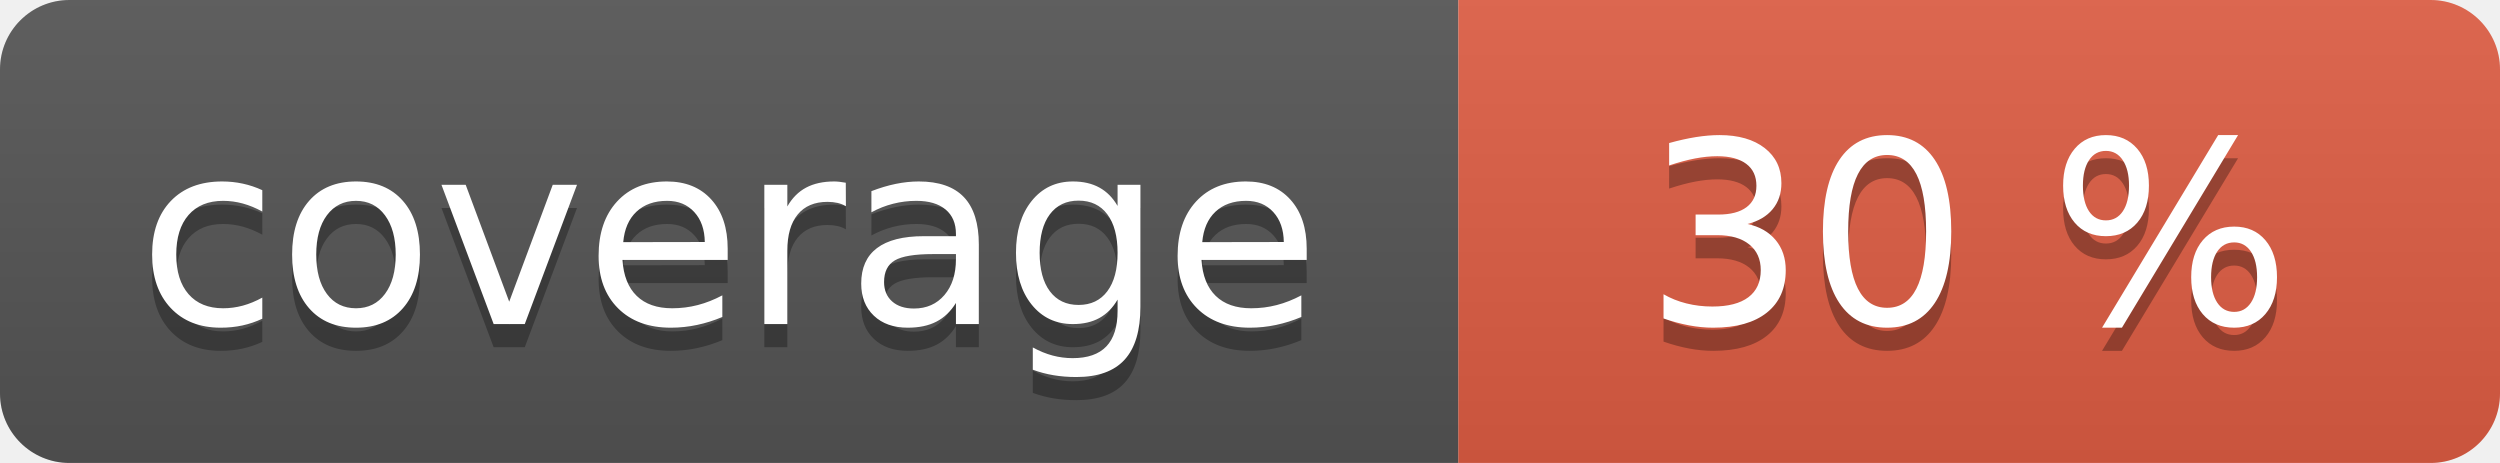
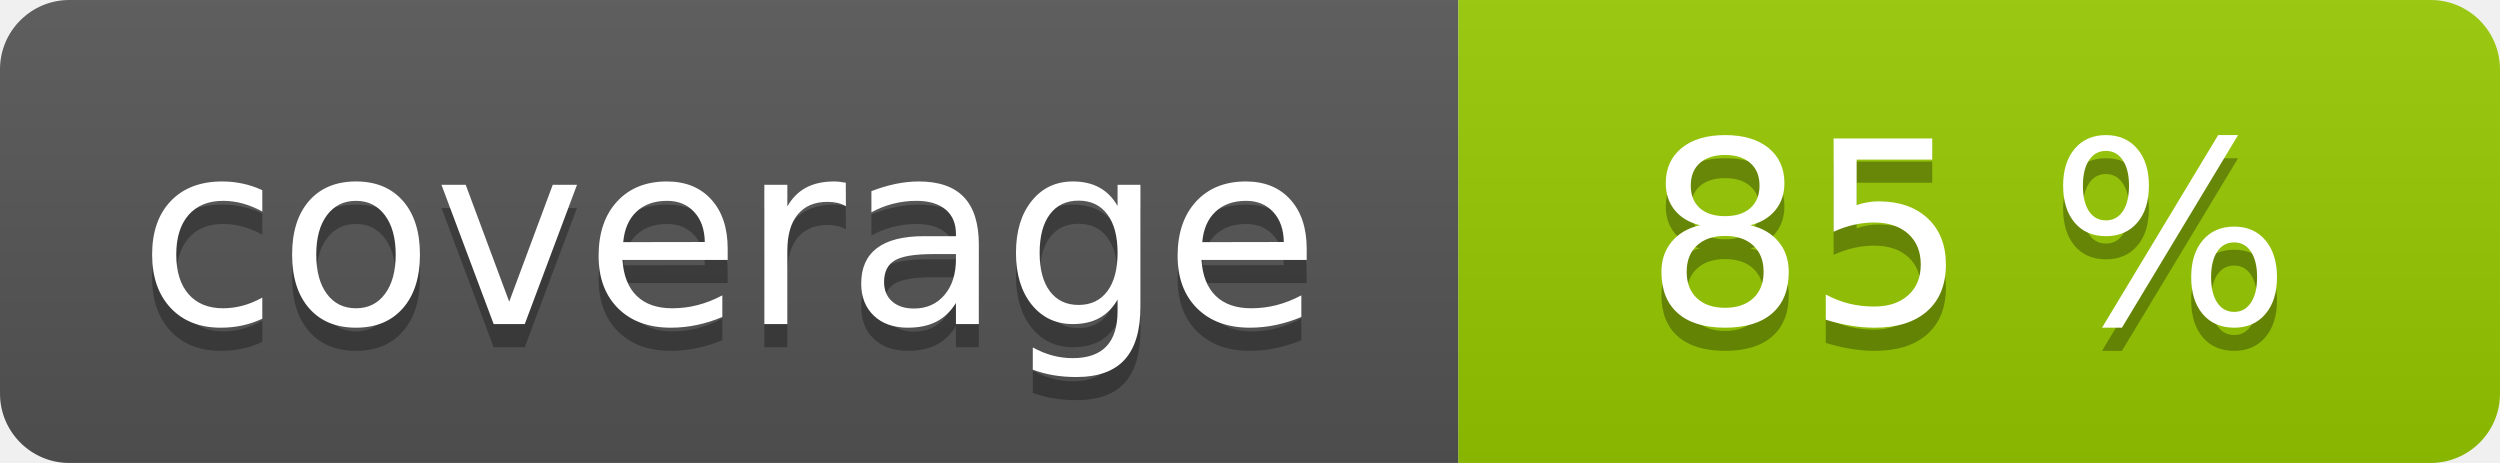
<svg xmlns="http://www.w3.org/2000/svg" width="108" height="20" role="img">
  <linearGradient id="s" x2="0" y2="100%">
    <stop offset="0" stop-color="#bbb" stop-opacity=".1" />
    <stop offset="1" stop-opacity=".1" />
  </linearGradient>
  <clipPath id="r">
    <rect width="108" height="20" rx="3" fill="#fff" />
  </clipPath>
  <g clip-path="url(#r)">
    <rect width="63" height="20" fill="#555" />
-     <rect x="63" width="45" height="20" fill="#e05d44" />
+     <rect x="63" width="45" height="20" fill="#97ca00" />
    <rect width="108" height="20" fill="url(#s)" />
  </g>
  <g fill="#fff" text-anchor="middle" font-family="Verdana,Geneva,DejaVu Sans,sans-serif" text-rendering="geometricPrecision" font-size="110">
    <text aria-hidden="true" x="315" y="150" fill="#010101" fill-opacity=".3" transform="scale(.1)" textLength="530">coverage</text>
    <text x="315" y="140" transform="scale(.1)" fill="#fff" textLength="530">coverage</text>
-     <text aria-hidden="true" x="850" y="150" fill="#010101" fill-opacity=".3" transform="scale(.1)" textLength="350">30 %</text>
-     <text x="850" y="140" transform="scale(.1)" fill="#fff" textLength="350">30 %</text>
+     <text aria-hidden="true" x="850" y="150" fill="#010101" fill-opacity=".3" transform="scale(.1)" textLength="350">85 %</text>
+     <text x="850" y="140" transform="scale(.1)" fill="#fff" textLength="350">85 %</text>
  </g>
</svg>
